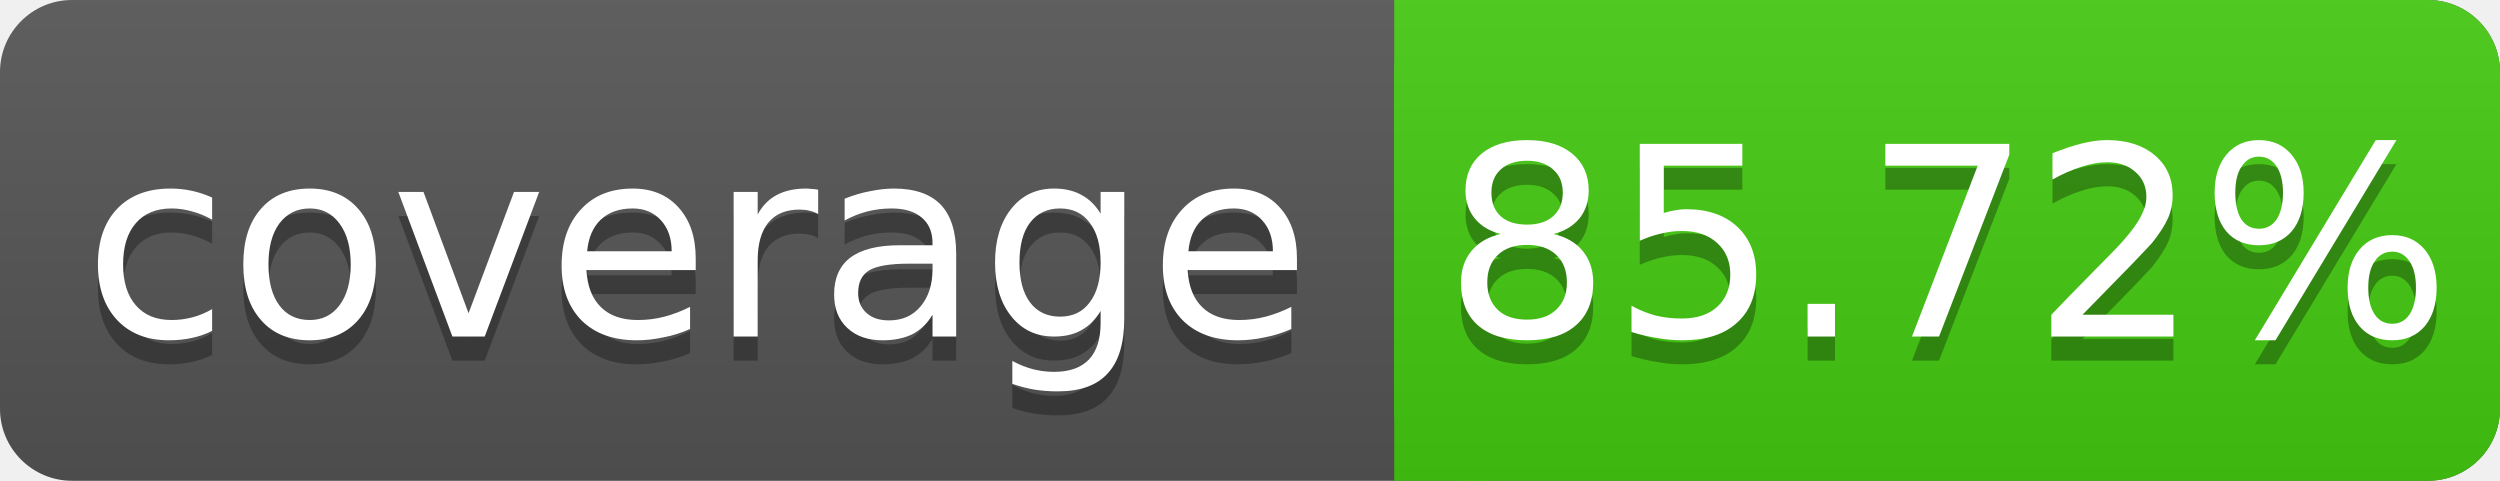
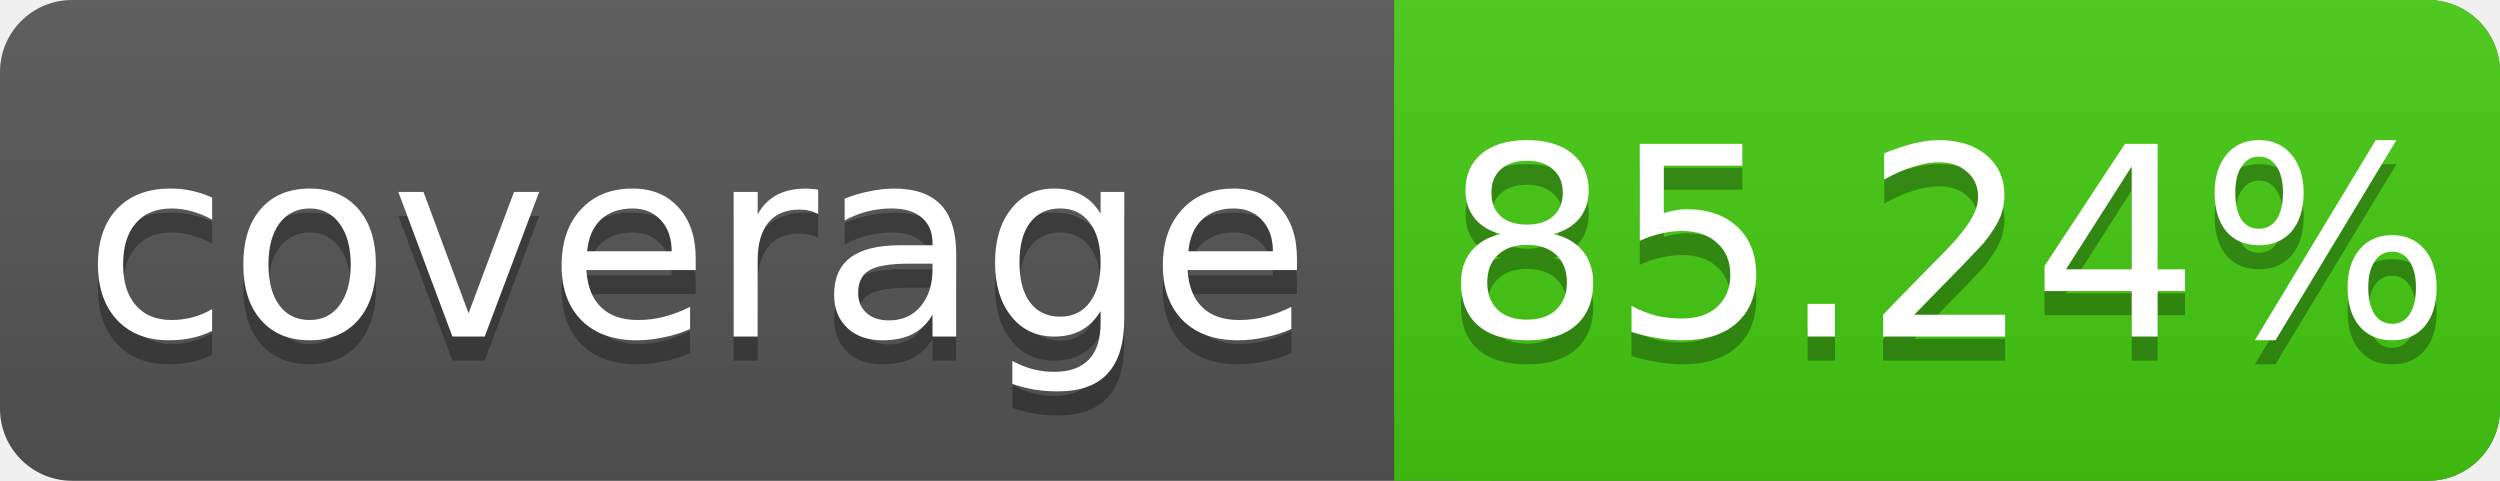
<svg xmlns="http://www.w3.org/2000/svg" width="104" height="20">
  <linearGradient id="s" x2="0" y2="100%">
    <stop offset="0" stop-color="#bbb" stop-opacity=".1" />
    <stop offset="1" stop-opacity=".1" />
  </linearGradient>
  <rect rx="3" width="104" height="20" fill="#555" />
  <rect rx="3" x="58" width="46" height="20" fill="#4c1" />
  <rect x="58" width="4" height="20" fill="#4c1" />
  <rect rx="3" width="104" height="20" fill="url(#s)" />
  <g fill="#fff" text-anchor="middle" font-family="DejaVu Sans,Verdana,Geneva,sans-serif" font-size="11">
    <text x="29" y="15" fill="#010101" fill-opacity=".3">coverage</text>
    <text x="29" y="14">coverage</text>
-     <text x="81" y="15" fill="#010101" fill-opacity=".3">85.72%</text>
-     <text x="81" y="14">85.72%</text>
+     <text x="81" y="15" fill="#010101" fill-opacity=".3">85.24%</text>
+     <text x="81" y="14">85.24%</text>
  </g>
</svg>
